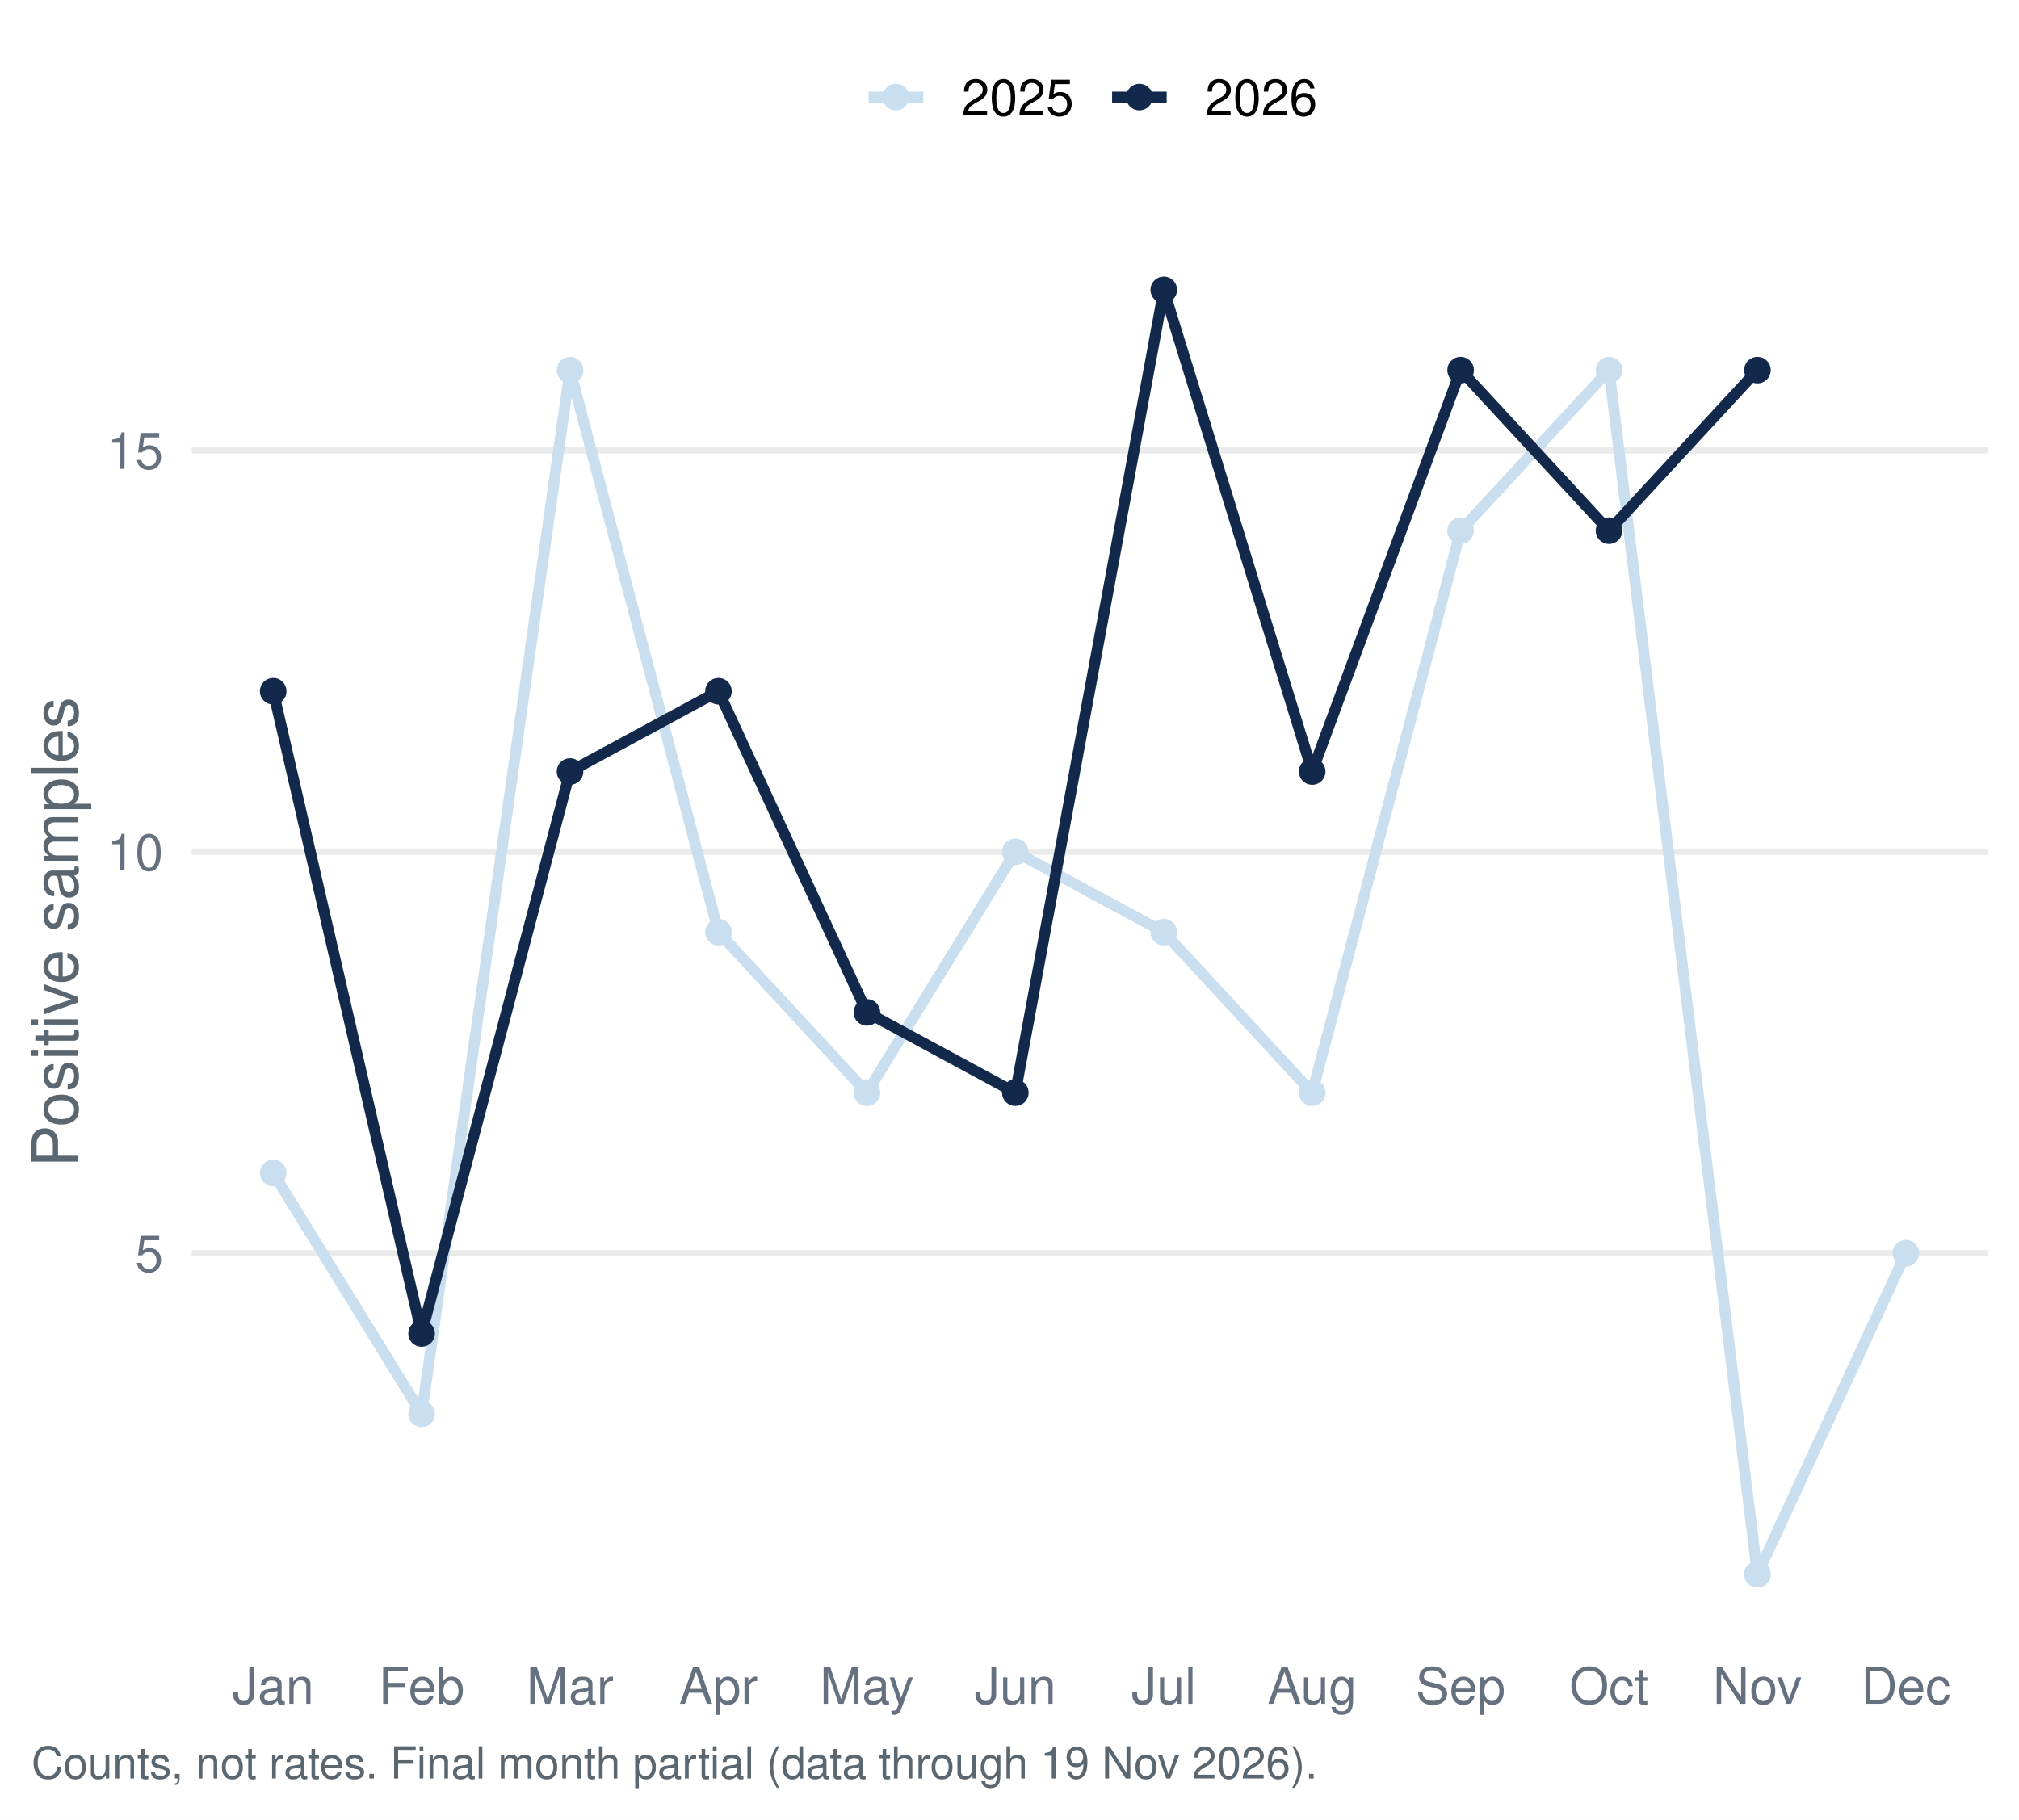
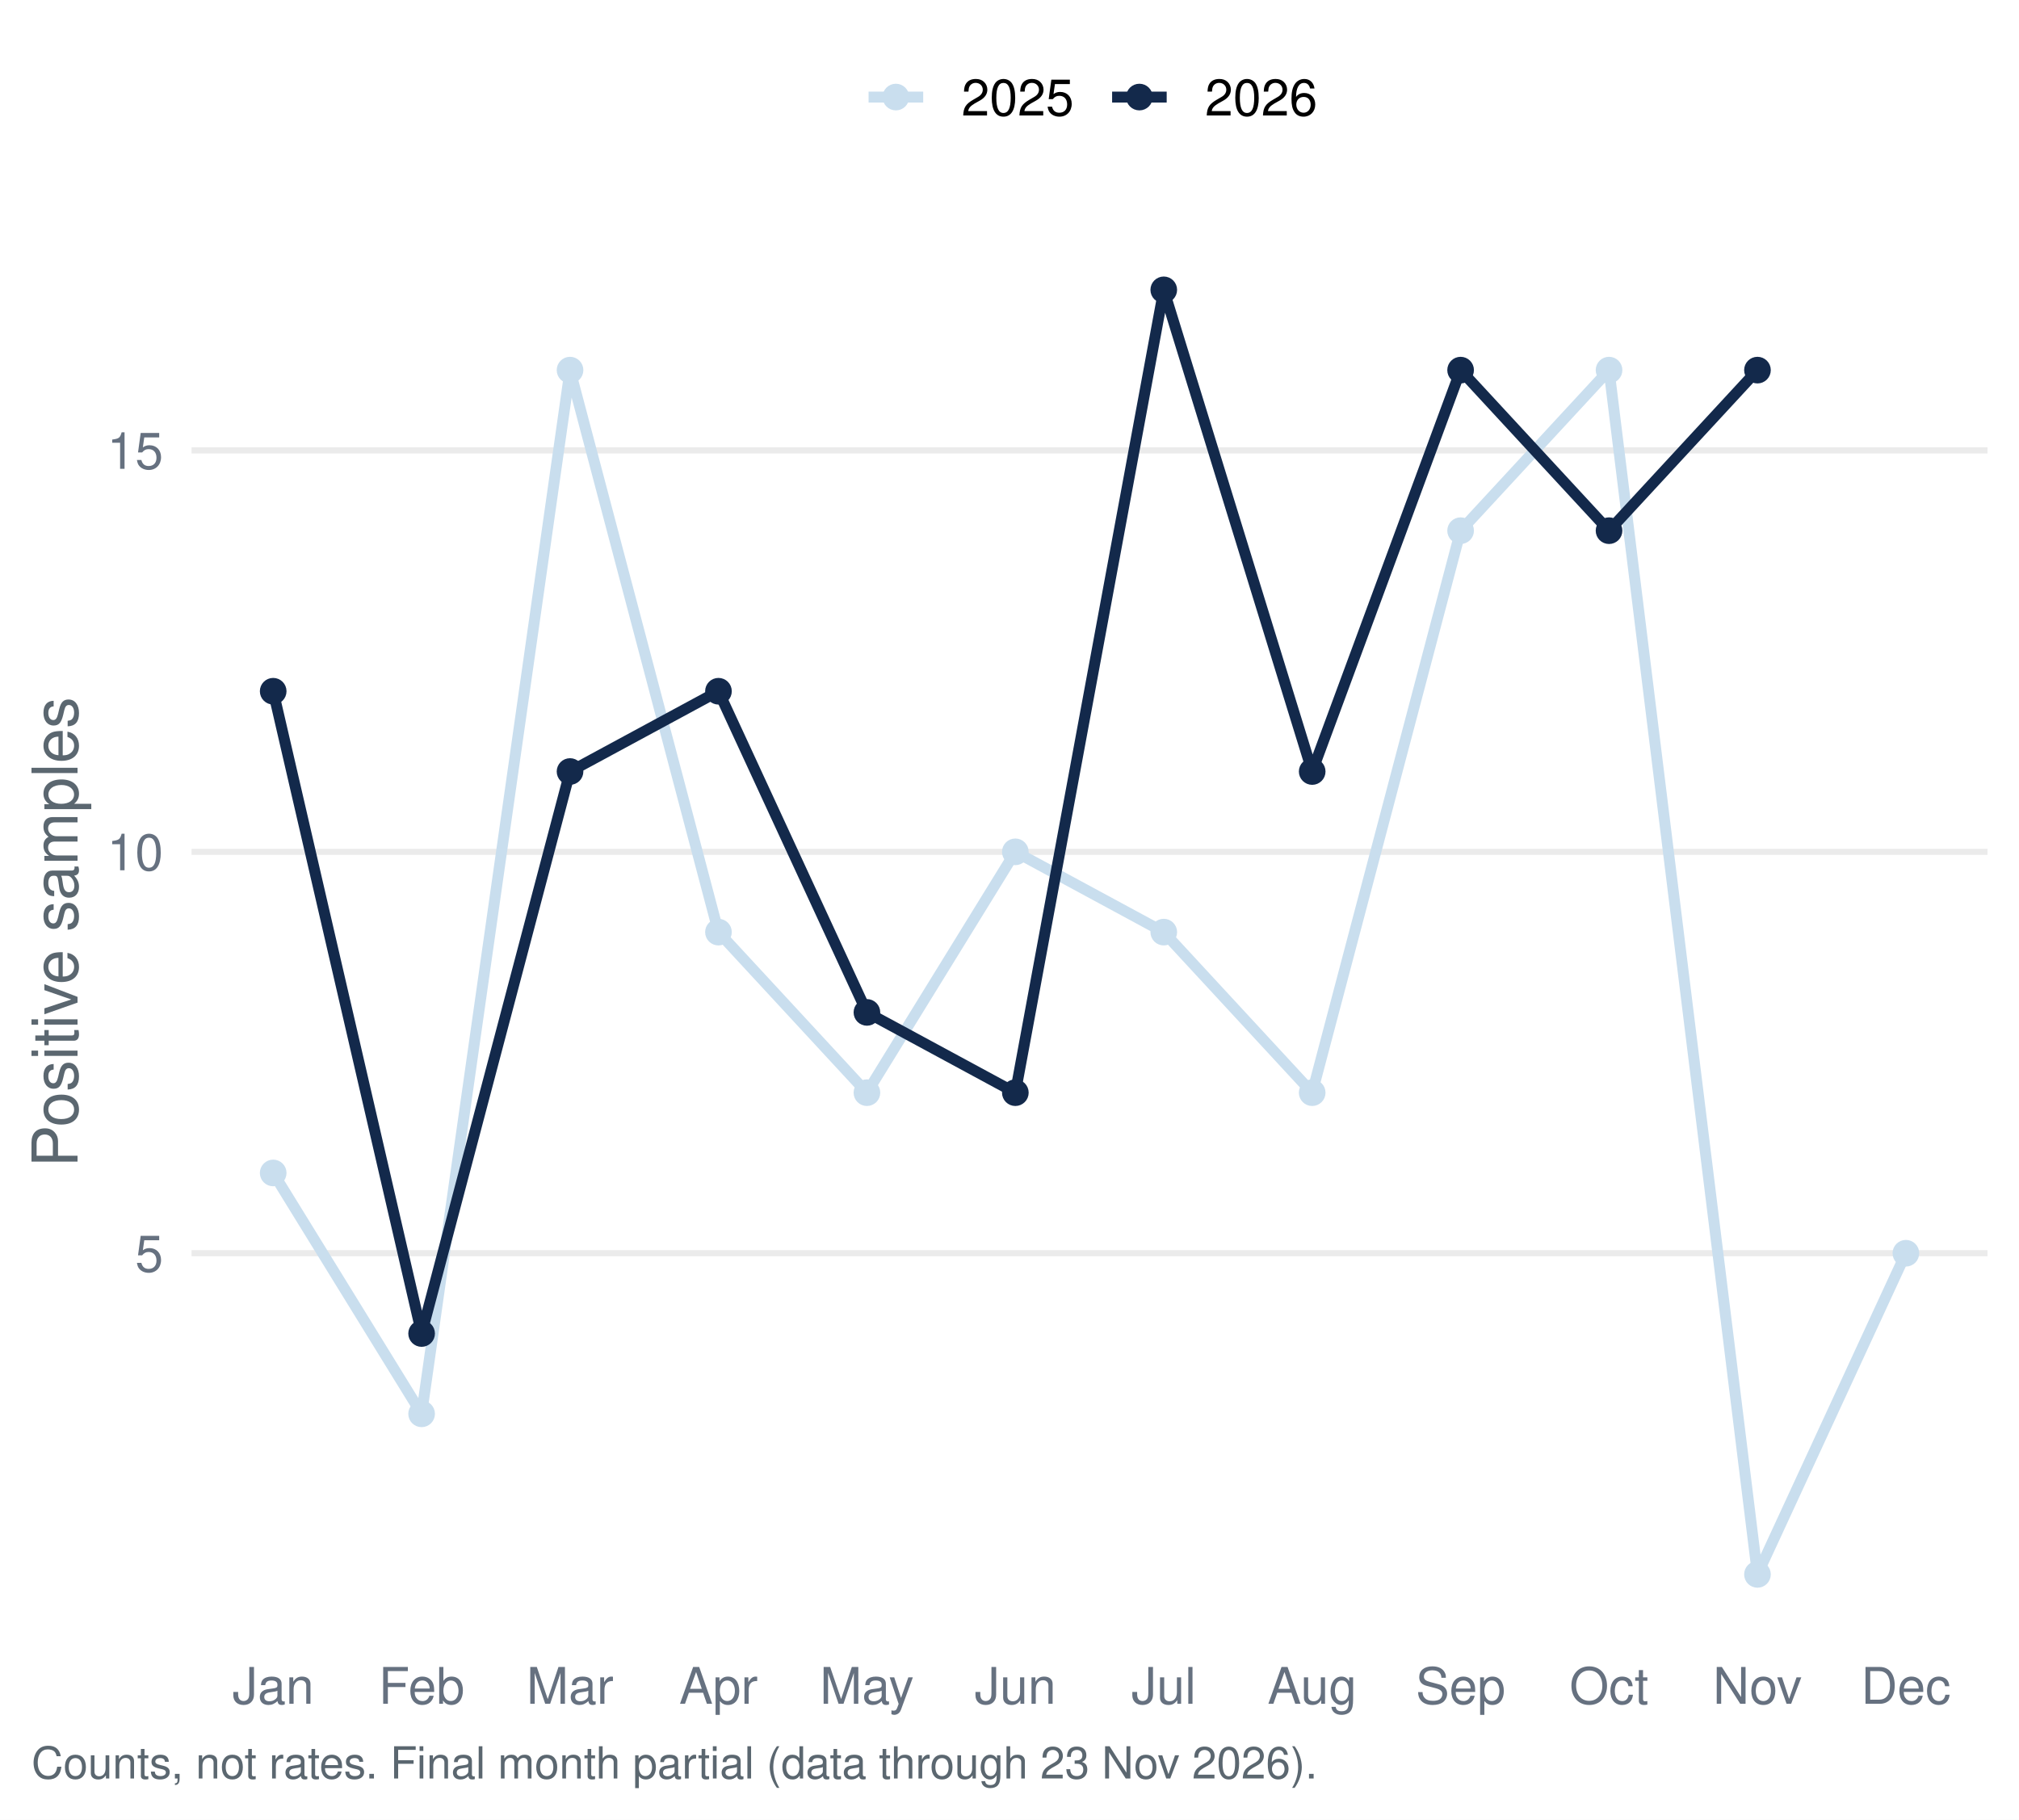
<svg xmlns="http://www.w3.org/2000/svg" width="511.20pt" height="460.80pt" viewBox="0 0 511.20 460.80">
  <g class="svglite">
    <defs>
      <style type="text/css">
    .svglite line, .svglite polyline, .svglite polygon, .svglite path, .svglite rect, .svglite circle {
      fill: none;
      stroke: #000000;
      stroke-linecap: round;
      stroke-linejoin: round;
      stroke-miterlimit: 10.00;
    }
    .svglite text {
      white-space: pre;
    }
    .svglite g.glyphgroup path {
      fill: inherit;
      stroke: none;
    }
  </style>
    </defs>
    <rect width="100%" height="100%" style="stroke: none; fill: #FFFFFF;" />
    <defs>
      <clipPath id="cpMC4wMHw1MTEuMjB8MC4wMHw0NjAuODA=">
        <rect x="0.00" y="0.00" width="511.20" height="460.80" />
      </clipPath>
    </defs>
    <g clip-path="url(#cpMC4wMHw1MTEuMjB8MC4wMHw0NjAuODA=)">
      <rect x="0.00" y="-0" width="511.20" height="460.80" style="stroke-width: 1.55; stroke: none; fill: #FFFFFF;" />
    </g>
    <defs>
      <clipPath id="cpNDguNTB8NTAzLjIzfDU3LjEzfDQxNC45Ng==">
        <rect x="48.50" y="57.13" width="454.73" height="357.83" />
      </clipPath>
    </defs>
    <g clip-path="url(#cpNDguNTB8NTAzLjIzfDU3LjEzfDQxNC45Ng==)">
      <polyline points="48.50,317.37 503.23,317.37 " style="stroke-width: 1.55; stroke: #EBEBEB; stroke-linecap: butt;" />
      <polyline points="48.50,215.72 503.23,215.72 " style="stroke-width: 1.55; stroke: #EBEBEB; stroke-linecap: butt;" />
      <polyline points="48.50,114.06 503.23,114.06 " style="stroke-width: 1.55; stroke: #EBEBEB; stroke-linecap: butt;" />
      <polyline points="69.17,297.04 106.75,358.04 144.33,93.73 181.91,236.05 219.50,276.71 257.08,215.72 294.66,236.05 332.24,276.71 369.82,134.39 407.40,93.73 444.98,398.70 482.56,317.37 " style="stroke-width: 2.77; stroke: #C9DEEE; stroke-linecap: butt;" />
      <polyline points="69.17,175.05 106.75,337.70 144.33,195.38 181.91,175.05 219.50,256.38 257.08,276.71 294.66,73.40 332.24,195.38 369.82,93.73 407.40,134.39 444.98,93.73 " style="stroke-width: 2.77; stroke: #13294B; stroke-linecap: butt;" />
      <circle cx="69.17" cy="297.04" r="2.86" style="stroke-width: 1.03; stroke: #C9DEEE; fill: #C9DEEE;" />
      <circle cx="106.75" cy="358.04" r="2.86" style="stroke-width: 1.03; stroke: #C9DEEE; fill: #C9DEEE;" />
      <circle cx="144.33" cy="93.73" r="2.86" style="stroke-width: 1.03; stroke: #C9DEEE; fill: #C9DEEE;" />
      <circle cx="181.91" cy="236.05" r="2.86" style="stroke-width: 1.03; stroke: #C9DEEE; fill: #C9DEEE;" />
      <circle cx="219.50" cy="276.71" r="2.86" style="stroke-width: 1.03; stroke: #C9DEEE; fill: #C9DEEE;" />
      <circle cx="257.08" cy="215.72" r="2.86" style="stroke-width: 1.03; stroke: #C9DEEE; fill: #C9DEEE;" />
      <circle cx="294.66" cy="236.05" r="2.86" style="stroke-width: 1.03; stroke: #C9DEEE; fill: #C9DEEE;" />
      <circle cx="332.24" cy="276.71" r="2.86" style="stroke-width: 1.03; stroke: #C9DEEE; fill: #C9DEEE;" />
      <circle cx="369.82" cy="134.39" r="2.86" style="stroke-width: 1.03; stroke: #C9DEEE; fill: #C9DEEE;" />
      <circle cx="407.40" cy="93.73" r="2.86" style="stroke-width: 1.03; stroke: #C9DEEE; fill: #C9DEEE;" />
      <circle cx="444.98" cy="398.70" r="2.86" style="stroke-width: 1.03; stroke: #C9DEEE; fill: #C9DEEE;" />
      <circle cx="482.56" cy="317.37" r="2.86" style="stroke-width: 1.03; stroke: #C9DEEE; fill: #C9DEEE;" />
      <circle cx="69.17" cy="175.05" r="2.86" style="stroke-width: 1.03; stroke: #13294B; fill: #13294B;" />
      <circle cx="106.75" cy="337.70" r="2.86" style="stroke-width: 1.03; stroke: #13294B; fill: #13294B;" />
      <circle cx="144.33" cy="195.38" r="2.86" style="stroke-width: 1.03; stroke: #13294B; fill: #13294B;" />
      <circle cx="181.91" cy="175.05" r="2.86" style="stroke-width: 1.03; stroke: #13294B; fill: #13294B;" />
      <circle cx="219.50" cy="256.38" r="2.86" style="stroke-width: 1.03; stroke: #13294B; fill: #13294B;" />
      <circle cx="257.08" cy="276.71" r="2.86" style="stroke-width: 1.03; stroke: #13294B; fill: #13294B;" />
      <circle cx="294.66" cy="73.40" r="2.86" style="stroke-width: 1.03; stroke: #13294B; fill: #13294B;" />
      <circle cx="332.24" cy="195.38" r="2.86" style="stroke-width: 1.03; stroke: #13294B; fill: #13294B;" />
      <circle cx="369.82" cy="93.73" r="2.86" style="stroke-width: 1.03; stroke: #13294B; fill: #13294B;" />
      <circle cx="407.40" cy="134.39" r="2.86" style="stroke-width: 1.03; stroke: #13294B; fill: #13294B;" />
      <circle cx="444.98" cy="93.73" r="2.86" style="stroke-width: 1.03; stroke: #13294B; fill: #13294B;" />
    </g>
    <g clip-path="url(#cpMC4wMHw1MTEuMjB8MC4wMHw0NjAuODA=)">
      <text x="41.33" y="322.04" text-anchor="end" style="font-size: 12.80px;fill: #667180; font-family: &quot;Nimbus Sans&quot;;" textLength="7.11px" lengthAdjust="spacingAndGlyphs">5</text>
      <text x="41.33" y="220.38" text-anchor="end" style="font-size: 12.80px;fill: #667180; font-family: &quot;Nimbus Sans&quot;;" textLength="14.22px" lengthAdjust="spacingAndGlyphs">10</text>
      <text x="41.33" y="118.72" text-anchor="end" style="font-size: 12.80px;fill: #667180; font-family: &quot;Nimbus Sans&quot;;" textLength="14.22px" lengthAdjust="spacingAndGlyphs">15</text>
      <text x="69.17" y="431.47" text-anchor="middle" style="font-size: 12.80px;fill: #667180; font-family: &quot;Nimbus Sans&quot;;" textLength="20.62px" lengthAdjust="spacingAndGlyphs">Jan</text>
      <text x="106.75" y="431.47" text-anchor="middle" style="font-size: 12.80px;fill: #667180; font-family: &quot;Nimbus Sans&quot;;" textLength="21.75px" lengthAdjust="spacingAndGlyphs">Feb</text>
      <text x="144.33" y="431.47" text-anchor="middle" style="font-size: 12.80px;fill: #667180; font-family: &quot;Nimbus Sans&quot;;" textLength="22.03px" lengthAdjust="spacingAndGlyphs">Mar</text>
      <text x="181.91" y="431.47" text-anchor="middle" style="font-size: 12.80px;fill: #667180; font-family: &quot;Nimbus Sans&quot;;" textLength="19.91px" lengthAdjust="spacingAndGlyphs">Apr</text>
      <text x="219.50" y="431.47" text-anchor="middle" style="font-size: 12.80px;fill: #667180; font-family: &quot;Nimbus Sans&quot;;" textLength="23.83px" lengthAdjust="spacingAndGlyphs">May</text>
      <text x="257.08" y="431.47" text-anchor="middle" style="font-size: 12.80px;fill: #667180; font-family: &quot;Nimbus Sans&quot;;" textLength="20.62px" lengthAdjust="spacingAndGlyphs">Jun</text>
      <text x="294.66" y="431.47" text-anchor="middle" style="font-size: 12.80px;fill: #667180; font-family: &quot;Nimbus Sans&quot;;" textLength="16.36px" lengthAdjust="spacingAndGlyphs">Jul</text>
      <text x="332.24" y="431.47" text-anchor="middle" style="font-size: 12.80px;fill: #667180; font-family: &quot;Nimbus Sans&quot;;" textLength="22.61px" lengthAdjust="spacingAndGlyphs">Aug</text>
      <text x="369.82" y="431.47" text-anchor="middle" style="font-size: 12.80px;fill: #667180; font-family: &quot;Nimbus Sans&quot;;" textLength="22.72px" lengthAdjust="spacingAndGlyphs">Sep</text>
      <text x="407.40" y="431.47" text-anchor="middle" style="font-size: 12.80px;fill: #667180; font-family: &quot;Nimbus Sans&quot;;" textLength="20.03px" lengthAdjust="spacingAndGlyphs">Oct</text>
      <text x="444.98" y="431.47" text-anchor="middle" style="font-size: 12.80px;fill: #667180; font-family: &quot;Nimbus Sans&quot;;" textLength="22.55px" lengthAdjust="spacingAndGlyphs">Nov</text>
      <text x="482.56" y="431.47" text-anchor="middle" style="font-size: 12.80px;fill: #667180; font-family: &quot;Nimbus Sans&quot;;" textLength="22.72px" lengthAdjust="spacingAndGlyphs">Dec</text>
      <text transform="translate(19.63,236.05) rotate(-90)" text-anchor="middle" style="font-size: 16.00px;fill: #5B6770; font-family: &quot;Nimbus Sans&quot;;" textLength="119.11px" lengthAdjust="spacingAndGlyphs">Positive samples</text>
      <line x1="219.92" y1="24.58" x2="233.75" y2="24.58" style="stroke-width: 2.77; stroke: #C9DEEE; stroke-linecap: butt;" />
      <circle cx="226.83" cy="24.58" r="2.86" style="stroke-width: 1.03; stroke: #C9DEEE; fill: #C9DEEE;" />
      <line x1="281.58" y1="24.58" x2="295.40" y2="24.58" style="stroke-width: 2.77; stroke: #13294B; stroke-linecap: butt;" />
      <circle cx="288.49" cy="24.58" r="2.86" style="stroke-width: 1.03; stroke: #13294B; fill: #13294B;" />
      <text x="243.44" y="29.25" style="font-size: 12.80px; font-family: &quot;Nimbus Sans&quot;;" textLength="28.44px" lengthAdjust="spacingAndGlyphs">2025</text>
      <text x="305.10" y="29.25" style="font-size: 12.80px; font-family: &quot;Nimbus Sans&quot;;" textLength="28.44px" lengthAdjust="spacingAndGlyphs">2026</text>
-       <text x="7.97" y="450.39" style="font-size: 11.20px;fill: #5B6770; font-family: &quot;Nimbus Sans&quot;;" textLength="325.16px" lengthAdjust="spacingAndGlyphs">Counts, not rates. Final month partial (data through 19 Nov 2026).</text>
+       <text x="7.97" y="450.39" style="font-size: 11.20px;fill: #5B6770; font-family: &quot;Nimbus Sans&quot;;" textLength="325.16px" lengthAdjust="spacingAndGlyphs">Counts, not rates. Final month partial (data through 23 Nov 2026).</text>
    </g>
  </g>
</svg>
